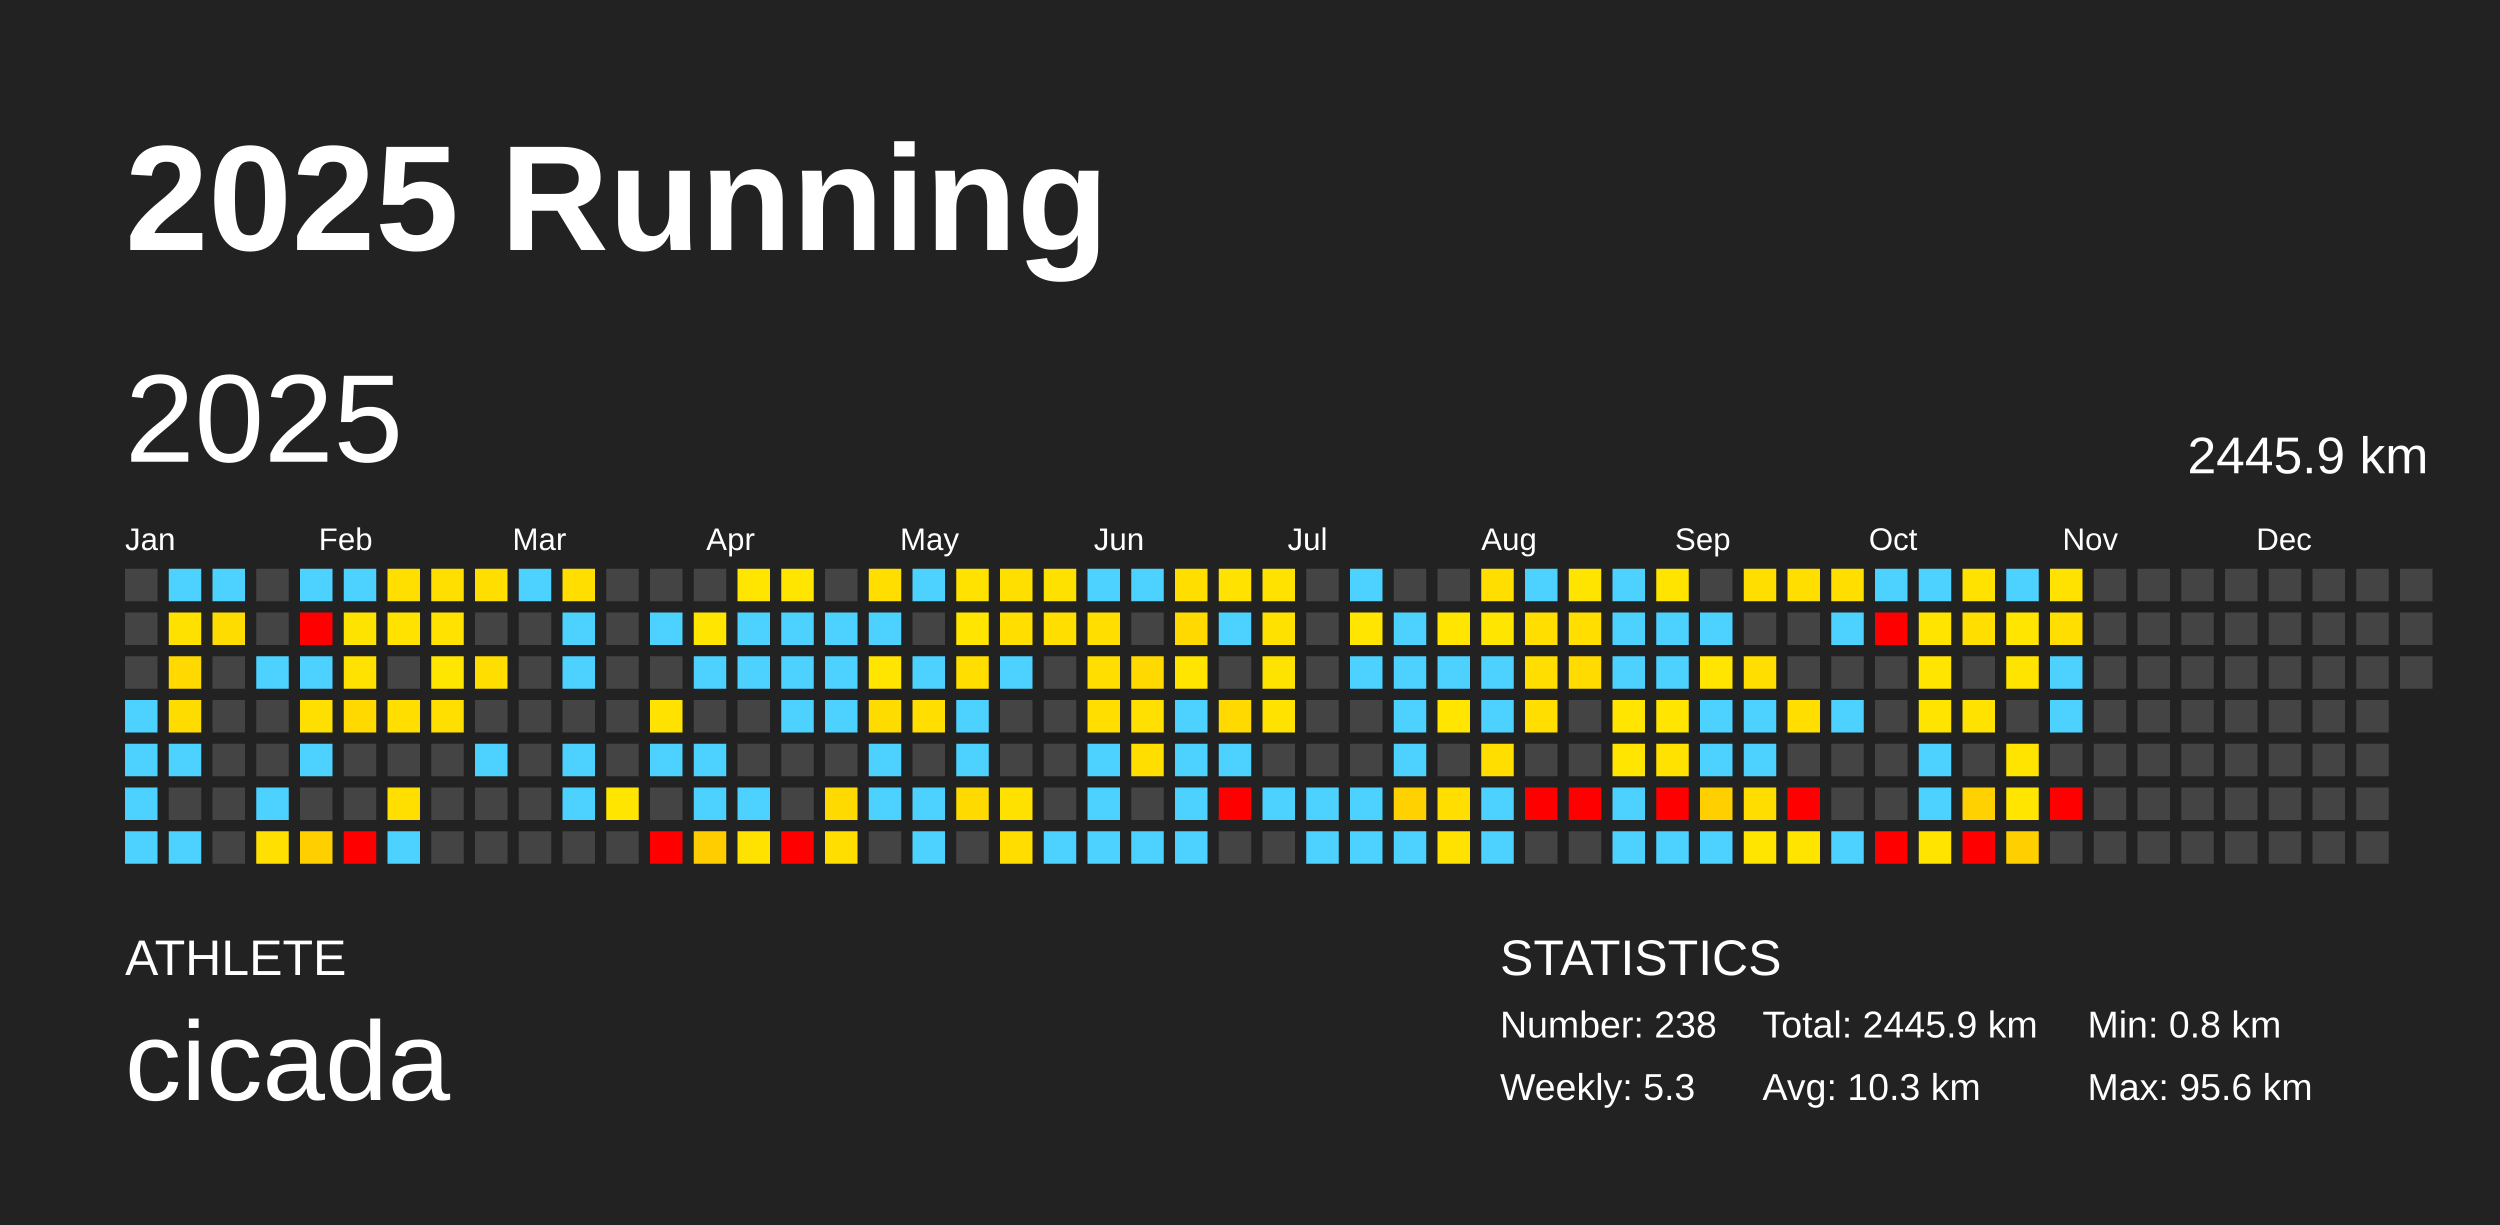
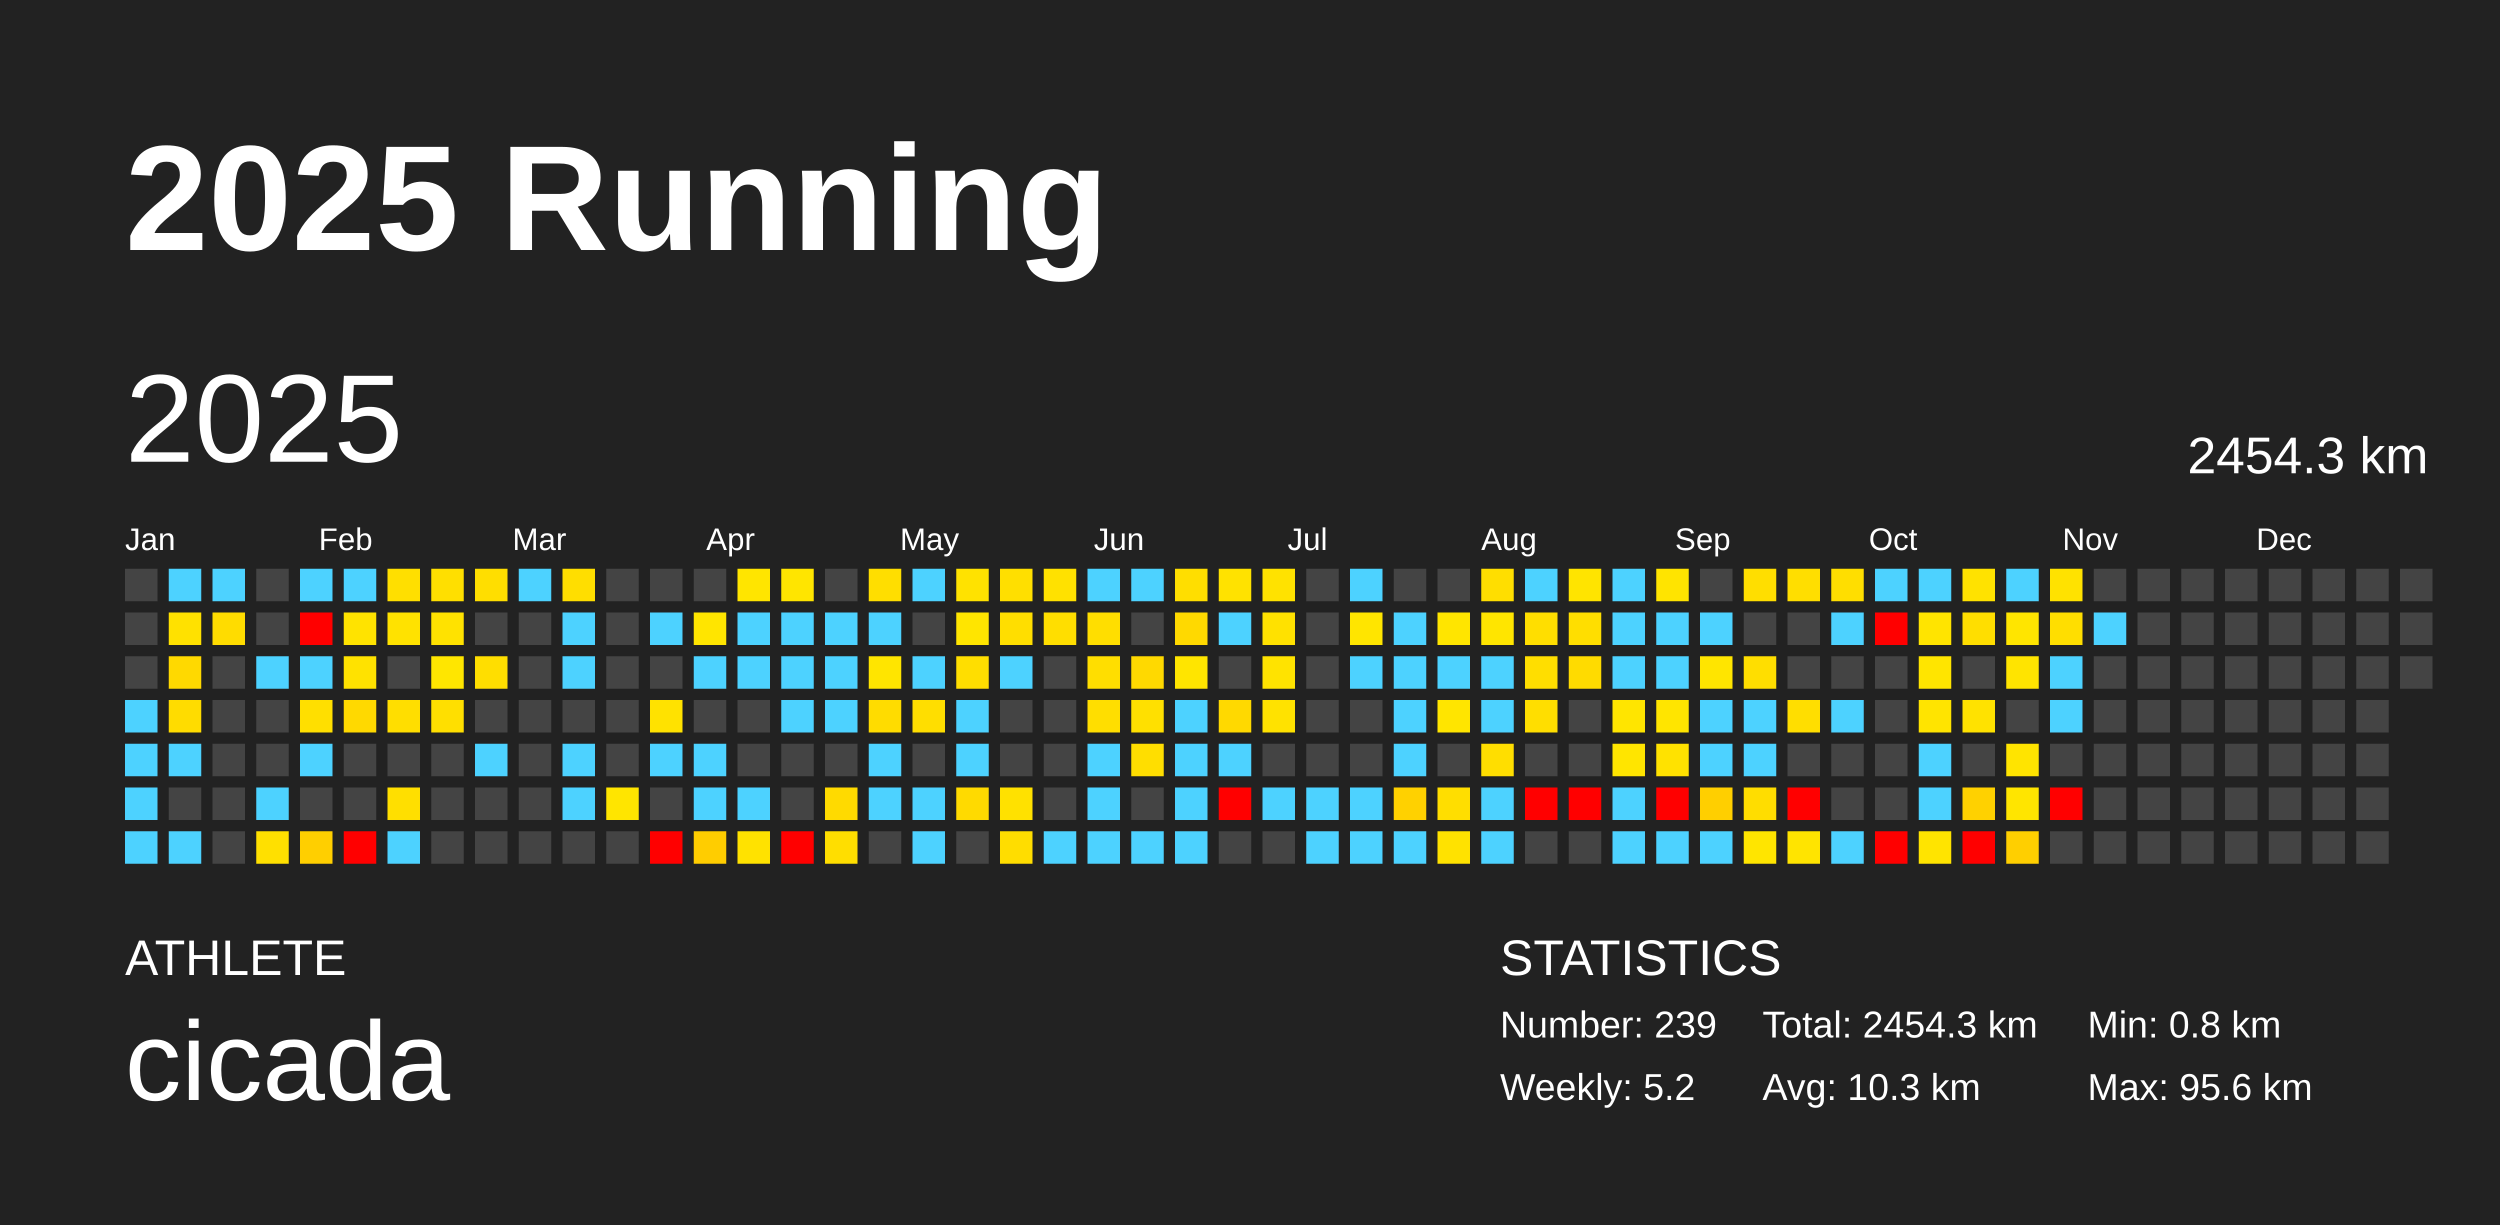
<svg xmlns="http://www.w3.org/2000/svg" baseProfile="full" height="98mm" version="1.1" viewBox="0,0,200,98" width="200mm">
  <defs />
  <rect fill="#222222" height="98" width="200" x="0" y="0" />
  <text fill="#FFFFFF" style="font-size:12px; font-family:Arial; font-weight:bold;" x="10" y="20">2025 Running</text>
  <text fill="#FFFFFF" style="font-size:4px; font-family:Arial" x="10" y="78">ATHLETE</text>
  <text fill="#FFFFFF" style="font-size:9px; font-family:Arial" x="10" y="88">cicada</text>
  <text fill="#FFFFFF" style="font-size:4px; font-family:Arial" x="120" y="78">STATISTICS</text>
-   <text fill="#FFFFFF" style="font-size:3px; font-family:Arial" x="120" y="83">Number: 238</text>
-   <text fill="#FFFFFF" style="font-size:3px; font-family:Arial" x="120" y="88">Weekly: 5.3</text>
-   <text fill="#FFFFFF" style="font-size:3px; font-family:Arial" x="141" y="83">Total: 2445.9 km</text>
+   <text fill="#FFFFFF" style="font-size:3px; font-family:Arial" x="120" y="83">Number: 239</text>
+   <text fill="#FFFFFF" style="font-size:3px; font-family:Arial" x="120" y="88">Weekly: 5.2</text>
+   <text fill="#FFFFFF" style="font-size:3px; font-family:Arial" x="141" y="83">Total: 2454.3 km</text>
  <text fill="#FFFFFF" style="font-size:3px; font-family:Arial" x="141" y="88">Avg: 10.3 km</text>
  <text fill="#FFFFFF" style="font-size:3px; font-family:Arial" x="167" y="83">Min: 0.8 km</text>
  <text fill="#FFFFFF" style="font-size:3px; font-family:Arial" x="167" y="88">Max: 95.6 km</text>
  <text dominant-baseline="hanging" fill="#FFFFFF" style="font-size:10.0px; font-family:Arial;" x="10" y="30">2025</text>
-   <text dominant-baseline="hanging" fill="#FFFFFF" style="font-size:4.125px; font-family:Arial;" x="175" y="35">2445.9 km</text>
+   <text dominant-baseline="hanging" fill="#FFFFFF" style="font-size:4.125px; font-family:Arial;" x="175" y="35">2454.3 km</text>
  <text fill="#FFFFFF" style="font-size:2.5px; font-family:Arial" x="10.0" y="44">Jan</text>
  <text fill="#FFFFFF" style="font-size:2.5px; font-family:Arial" x="25.5" y="44">Feb</text>
  <text fill="#FFFFFF" style="font-size:2.5px; font-family:Arial" x="41.0" y="44">Mar</text>
  <text fill="#FFFFFF" style="font-size:2.5px; font-family:Arial" x="56.5" y="44">Apr</text>
  <text fill="#FFFFFF" style="font-size:2.5px; font-family:Arial" x="72.0" y="44">May</text>
  <text fill="#FFFFFF" style="font-size:2.5px; font-family:Arial" x="87.5" y="44">Jun</text>
  <text fill="#FFFFFF" style="font-size:2.5px; font-family:Arial" x="103.0" y="44">Jul</text>
  <text fill="#FFFFFF" style="font-size:2.5px; font-family:Arial" x="118.5" y="44">Aug</text>
  <text fill="#FFFFFF" style="font-size:2.5px; font-family:Arial" x="134.0" y="44">Sep</text>
  <text fill="#FFFFFF" style="font-size:2.5px; font-family:Arial" x="149.5" y="44">Oct</text>
  <text fill="#FFFFFF" style="font-size:2.5px; font-family:Arial" x="165.0" y="44">Nov</text>
  <text fill="#FFFFFF" style="font-size:2.5px; font-family:Arial" x="180.5" y="44">Dec</text>
  <rect fill="#444444" height="2.6" width="2.6" x="10.0" y="45.5" />
  <rect fill="#444444" height="2.6" width="2.6" x="10.0" y="49.0" />
  <rect fill="#444444" height="2.6" width="2.6" x="10.0" y="52.5" />
  <rect fill="#4dd2ff" height="2.6" width="2.6" x="10.0" y="56.0" />
  <rect fill="#4dd2ff" height="2.6" width="2.6" x="10.0" y="59.5" />
  <rect fill="#4dd2ff" height="2.6" width="2.6" x="10.0" y="63.0" />
  <rect fill="#4dd2ff" height="2.6" width="2.6" x="10.0" y="66.5" />
  <rect fill="#4dd2ff" height="2.6" width="2.6" x="13.5" y="45.5" />
  <rect fill="#ffe100" height="2.6" width="2.6" x="13.5" y="49.0" />
  <rect fill="#ffd900" height="2.6" width="2.6" x="13.5" y="52.5" />
  <rect fill="#ffdc00" height="2.6" width="2.6" x="13.5" y="56.0" />
  <rect fill="#4dd2ff" height="2.6" width="2.6" x="13.5" y="59.5" />
  <rect fill="#444444" height="2.6" width="2.6" x="13.5" y="63.0" />
  <rect fill="#4dd2ff" height="2.6" width="2.6" x="13.5" y="66.5" />
  <rect fill="#4dd2ff" height="2.6" width="2.6" x="17.0" y="45.5" />
  <rect fill="#ffdc00" height="2.6" width="2.6" x="17.0" y="49.0" />
  <rect fill="#444444" height="2.6" width="2.6" x="17.0" y="52.5" />
  <rect fill="#444444" height="2.6" width="2.6" x="17.0" y="56.0" />
  <rect fill="#444444" height="2.6" width="2.6" x="17.0" y="59.5" />
  <rect fill="#444444" height="2.6" width="2.6" x="17.0" y="63.0" />
  <rect fill="#444444" height="2.6" width="2.6" x="17.0" y="66.5" />
  <rect fill="#444444" height="2.6" width="2.6" x="20.5" y="45.5" />
  <rect fill="#444444" height="2.6" width="2.6" x="20.5" y="49.0" />
  <rect fill="#4dd2ff" height="2.6" width="2.6" x="20.5" y="52.5" />
  <rect fill="#444444" height="2.6" width="2.6" x="20.5" y="56.0" />
  <rect fill="#444444" height="2.6" width="2.6" x="20.5" y="59.5" />
  <rect fill="#4dd2ff" height="2.6" width="2.6" x="20.5" y="63.0" />
  <rect fill="#ffe000" height="2.6" width="2.6" x="20.5" y="66.5" />
  <rect fill="#4dd2ff" height="2.6" width="2.6" x="24.0" y="45.5" />
  <rect fill="red" height="2.6" width="2.6" x="24.0" y="49.0" />
  <rect fill="#4dd2ff" height="2.6" width="2.6" x="24.0" y="52.5" />
  <rect fill="#ffdf00" height="2.6" width="2.6" x="24.0" y="56.0" />
  <rect fill="#4dd2ff" height="2.6" width="2.6" x="24.0" y="59.5" />
  <rect fill="#444444" height="2.6" width="2.6" x="24.0" y="63.0" />
  <rect fill="#ffcf00" height="2.6" width="2.6" x="24.0" y="66.5" />
  <rect fill="#4dd2ff" height="2.6" width="2.6" x="27.5" y="45.5" />
  <rect fill="#ffe300" height="2.6" width="2.6" x="27.5" y="49.0" />
  <rect fill="#ffe200" height="2.6" width="2.6" x="27.5" y="52.5" />
  <rect fill="#ffd900" height="2.6" width="2.6" x="27.5" y="56.0" />
  <rect fill="#444444" height="2.6" width="2.6" x="27.5" y="59.5" />
  <rect fill="#444444" height="2.6" width="2.6" x="27.5" y="63.0" />
  <rect fill="red" height="2.6" width="2.6" x="27.5" y="66.5" />
  <rect fill="#ffdf00" height="2.6" width="2.6" x="31.0" y="45.5" />
  <rect fill="#ffe200" height="2.6" width="2.6" x="31.0" y="49.0" />
  <rect fill="#444444" height="2.6" width="2.6" x="31.0" y="52.5" />
  <rect fill="#ffde00" height="2.6" width="2.6" x="31.0" y="56.0" />
  <rect fill="#444444" height="2.6" width="2.6" x="31.0" y="59.5" />
  <rect fill="#ffdf00" height="2.6" width="2.6" x="31.0" y="63.0" />
  <rect fill="#4dd2ff" height="2.6" width="2.6" x="31.0" y="66.5" />
  <rect fill="#ffdf00" height="2.6" width="2.6" x="34.5" y="45.5" />
  <rect fill="#ffe200" height="2.6" width="2.6" x="34.5" y="49.0" />
  <rect fill="#ffe600" height="2.6" width="2.6" x="34.5" y="52.5" />
  <rect fill="#ffdf00" height="2.6" width="2.6" x="34.5" y="56.0" />
  <rect fill="#444444" height="2.6" width="2.6" x="34.5" y="59.5" />
  <rect fill="#444444" height="2.6" width="2.6" x="34.5" y="63.0" />
  <rect fill="#444444" height="2.6" width="2.6" x="34.5" y="66.5" />
  <rect fill="#ffde00" height="2.6" width="2.6" x="38.0" y="45.5" />
  <rect fill="#444444" height="2.6" width="2.6" x="38.0" y="49.0" />
  <rect fill="#ffde00" height="2.6" width="2.6" x="38.0" y="52.5" />
  <rect fill="#444444" height="2.6" width="2.6" x="38.0" y="56.0" />
  <rect fill="#4dd2ff" height="2.6" width="2.6" x="38.0" y="59.5" />
  <rect fill="#444444" height="2.6" width="2.6" x="38.0" y="63.0" />
  <rect fill="#444444" height="2.6" width="2.6" x="38.0" y="66.5" />
  <rect fill="#4dd2ff" height="2.6" width="2.6" x="41.5" y="45.5" />
  <rect fill="#444444" height="2.6" width="2.6" x="41.5" y="49.0" />
  <rect fill="#444444" height="2.6" width="2.6" x="41.5" y="52.5" />
  <rect fill="#444444" height="2.6" width="2.6" x="41.5" y="56.0" />
  <rect fill="#444444" height="2.6" width="2.6" x="41.5" y="59.5" />
  <rect fill="#444444" height="2.6" width="2.6" x="41.5" y="63.0" />
  <rect fill="#444444" height="2.6" width="2.6" x="41.5" y="66.5" />
  <rect fill="#ffde00" height="2.6" width="2.6" x="45.0" y="45.5" />
  <rect fill="#4dd2ff" height="2.6" width="2.6" x="45.0" y="49.0" />
  <rect fill="#4dd2ff" height="2.6" width="2.6" x="45.0" y="52.5" />
  <rect fill="#444444" height="2.6" width="2.6" x="45.0" y="56.0" />
  <rect fill="#4dd2ff" height="2.6" width="2.6" x="45.0" y="59.5" />
  <rect fill="#4dd2ff" height="2.6" width="2.6" x="45.0" y="63.0" />
  <rect fill="#444444" height="2.6" width="2.6" x="45.0" y="66.5" />
  <rect fill="#444444" height="2.6" width="2.6" x="48.5" y="45.5" />
  <rect fill="#444444" height="2.6" width="2.6" x="48.5" y="49.0" />
  <rect fill="#444444" height="2.6" width="2.6" x="48.5" y="52.5" />
  <rect fill="#444444" height="2.6" width="2.6" x="48.5" y="56.0" />
  <rect fill="#444444" height="2.6" width="2.6" x="48.5" y="59.5" />
  <rect fill="#ffe500" height="2.6" width="2.6" x="48.5" y="63.0" />
  <rect fill="#444444" height="2.6" width="2.6" x="48.5" y="66.5" />
  <rect fill="#444444" height="2.6" width="2.6" x="52.0" y="45.5" />
  <rect fill="#4dd2ff" height="2.6" width="2.6" x="52.0" y="49.0" />
  <rect fill="#444444" height="2.6" width="2.6" x="52.0" y="52.5" />
  <rect fill="#ffe200" height="2.6" width="2.6" x="52.0" y="56.0" />
  <rect fill="#4dd2ff" height="2.6" width="2.6" x="52.0" y="59.5" />
  <rect fill="#444444" height="2.6" width="2.6" x="52.0" y="63.0" />
  <rect fill="red" height="2.6" width="2.6" x="52.0" y="66.5" />
  <rect fill="#444444" height="2.6" width="2.6" x="55.5" y="45.5" />
  <rect fill="#ffe500" height="2.6" width="2.6" x="55.5" y="49.0" />
  <rect fill="#4dd2ff" height="2.6" width="2.6" x="55.5" y="52.5" />
  <rect fill="#444444" height="2.6" width="2.6" x="55.5" y="56.0" />
  <rect fill="#4dd2ff" height="2.6" width="2.6" x="55.5" y="59.5" />
  <rect fill="#4dd2ff" height="2.6" width="2.6" x="55.5" y="63.0" />
  <rect fill="#ffcd00" height="2.6" width="2.6" x="55.5" y="66.5" />
  <rect fill="#ffe500" height="2.6" width="2.6" x="59.0" y="45.5" />
  <rect fill="#4dd2ff" height="2.6" width="2.6" x="59.0" y="49.0" />
  <rect fill="#4dd2ff" height="2.6" width="2.6" x="59.0" y="52.5" />
  <rect fill="#444444" height="2.6" width="2.6" x="59.0" y="56.0" />
  <rect fill="#444444" height="2.6" width="2.6" x="59.0" y="59.5" />
  <rect fill="#4dd2ff" height="2.6" width="2.6" x="59.0" y="63.0" />
  <rect fill="#ffe200" height="2.6" width="2.6" x="59.0" y="66.5" />
  <rect fill="#ffe500" height="2.6" width="2.6" x="62.5" y="45.5" />
  <rect fill="#4dd2ff" height="2.6" width="2.6" x="62.5" y="49.0" />
  <rect fill="#4dd2ff" height="2.6" width="2.6" x="62.5" y="52.5" />
  <rect fill="#4dd2ff" height="2.6" width="2.6" x="62.5" y="56.0" />
  <rect fill="#444444" height="2.6" width="2.6" x="62.5" y="59.5" />
  <rect fill="#444444" height="2.6" width="2.6" x="62.5" y="63.0" />
  <rect fill="red" height="2.6" width="2.6" x="62.5" y="66.5" />
  <rect fill="#444444" height="2.6" width="2.6" x="66.0" y="45.5" />
  <rect fill="#4dd2ff" height="2.6" width="2.6" x="66.0" y="49.0" />
  <rect fill="#4dd2ff" height="2.6" width="2.6" x="66.0" y="52.5" />
  <rect fill="#4dd2ff" height="2.6" width="2.6" x="66.0" y="56.0" />
  <rect fill="#444444" height="2.6" width="2.6" x="66.0" y="59.5" />
  <rect fill="#ffda00" height="2.6" width="2.6" x="66.0" y="63.0" />
  <rect fill="#ffde00" height="2.6" width="2.6" x="66.0" y="66.5" />
  <rect fill="#ffde00" height="2.6" width="2.6" x="69.5" y="45.5" />
  <rect fill="#4dd2ff" height="2.6" width="2.6" x="69.5" y="49.0" />
  <rect fill="#ffe500" height="2.6" width="2.6" x="69.5" y="52.5" />
  <rect fill="#ffdc00" height="2.6" width="2.6" x="69.5" y="56.0" />
  <rect fill="#4dd2ff" height="2.6" width="2.6" x="69.5" y="59.5" />
  <rect fill="#4dd2ff" height="2.6" width="2.6" x="69.5" y="63.0" />
  <rect fill="#444444" height="2.6" width="2.6" x="69.5" y="66.5" />
  <rect fill="#4dd2ff" height="2.6" width="2.6" x="73.0" y="45.5" />
  <rect fill="#444444" height="2.6" width="2.6" x="73.0" y="49.0" />
  <rect fill="#4dd2ff" height="2.6" width="2.6" x="73.0" y="52.5" />
  <rect fill="#ffde00" height="2.6" width="2.6" x="73.0" y="56.0" />
  <rect fill="#444444" height="2.6" width="2.6" x="73.0" y="59.5" />
  <rect fill="#4dd2ff" height="2.6" width="2.6" x="73.0" y="63.0" />
  <rect fill="#4dd2ff" height="2.6" width="2.6" x="73.0" y="66.5" />
  <rect fill="#ffe200" height="2.6" width="2.6" x="76.5" y="45.5" />
  <rect fill="#ffe500" height="2.6" width="2.6" x="76.5" y="49.0" />
  <rect fill="#ffde00" height="2.6" width="2.6" x="76.5" y="52.5" />
  <rect fill="#4dd2ff" height="2.6" width="2.6" x="76.5" y="56.0" />
  <rect fill="#4dd2ff" height="2.6" width="2.6" x="76.5" y="59.5" />
  <rect fill="#ffda00" height="2.6" width="2.6" x="76.5" y="63.0" />
  <rect fill="#444444" height="2.6" width="2.6" x="76.5" y="66.5" />
  <rect fill="#ffdf00" height="2.6" width="2.6" x="80.0" y="45.5" />
  <rect fill="#ffde00" height="2.6" width="2.6" x="80.0" y="49.0" />
  <rect fill="#4dd2ff" height="2.6" width="2.6" x="80.0" y="52.5" />
  <rect fill="#444444" height="2.6" width="2.6" x="80.0" y="56.0" />
  <rect fill="#444444" height="2.6" width="2.6" x="80.0" y="59.5" />
  <rect fill="#ffe100" height="2.6" width="2.6" x="80.0" y="63.0" />
  <rect fill="#ffdd00" height="2.6" width="2.6" x="80.0" y="66.5" />
  <rect fill="#ffe100" height="2.6" width="2.6" x="83.5" y="45.5" />
  <rect fill="#ffde00" height="2.6" width="2.6" x="83.5" y="49.0" />
  <rect fill="#444444" height="2.6" width="2.6" x="83.5" y="52.5" />
  <rect fill="#444444" height="2.6" width="2.6" x="83.5" y="56.0" />
  <rect fill="#444444" height="2.6" width="2.6" x="83.5" y="59.5" />
  <rect fill="#444444" height="2.6" width="2.6" x="83.5" y="63.0" />
  <rect fill="#4dd2ff" height="2.6" width="2.6" x="83.5" y="66.5" />
  <rect fill="#4dd2ff" height="2.6" width="2.6" x="87.0" y="45.5" />
  <rect fill="#ffde00" height="2.6" width="2.6" x="87.0" y="49.0" />
  <rect fill="#ffde00" height="2.6" width="2.6" x="87.0" y="52.5" />
  <rect fill="#ffde00" height="2.6" width="2.6" x="87.0" y="56.0" />
  <rect fill="#4dd2ff" height="2.6" width="2.6" x="87.0" y="59.5" />
  <rect fill="#4dd2ff" height="2.6" width="2.6" x="87.0" y="63.0" />
  <rect fill="#4dd2ff" height="2.6" width="2.6" x="87.0" y="66.5" />
  <rect fill="#4dd2ff" height="2.6" width="2.6" x="90.5" y="45.5" />
  <rect fill="#444444" height="2.6" width="2.6" x="90.5" y="49.0" />
  <rect fill="#ffd900" height="2.6" width="2.6" x="90.5" y="52.5" />
  <rect fill="#ffe000" height="2.6" width="2.6" x="90.5" y="56.0" />
  <rect fill="#ffde00" height="2.6" width="2.6" x="90.5" y="59.5" />
  <rect fill="#444444" height="2.6" width="2.6" x="90.5" y="63.0" />
  <rect fill="#4dd2ff" height="2.6" width="2.6" x="90.5" y="66.5" />
  <rect fill="#ffde00" height="2.6" width="2.6" x="94.0" y="45.5" />
  <rect fill="#ffd900" height="2.6" width="2.6" x="94.0" y="49.0" />
  <rect fill="#ffe500" height="2.6" width="2.6" x="94.0" y="52.5" />
  <rect fill="#4dd2ff" height="2.6" width="2.6" x="94.0" y="56.0" />
  <rect fill="#4dd2ff" height="2.6" width="2.6" x="94.0" y="59.5" />
  <rect fill="#4dd2ff" height="2.6" width="2.6" x="94.0" y="63.0" />
  <rect fill="#4dd2ff" height="2.6" width="2.6" x="94.0" y="66.5" />
  <rect fill="#ffe200" height="2.6" width="2.6" x="97.5" y="45.5" />
  <rect fill="#4dd2ff" height="2.6" width="2.6" x="97.5" y="49.0" />
  <rect fill="#444444" height="2.6" width="2.6" x="97.5" y="52.5" />
  <rect fill="#ffd900" height="2.6" width="2.6" x="97.5" y="56.0" />
  <rect fill="#4dd2ff" height="2.6" width="2.6" x="97.5" y="59.5" />
  <rect fill="red" height="2.6" width="2.6" x="97.5" y="63.0" />
  <rect fill="#444444" height="2.6" width="2.6" x="97.5" y="66.5" />
  <rect fill="#ffe200" height="2.6" width="2.6" x="101.0" y="45.5" />
  <rect fill="#ffe100" height="2.6" width="2.6" x="101.0" y="49.0" />
  <rect fill="#ffe300" height="2.6" width="2.6" x="101.0" y="52.5" />
  <rect fill="#ffe200" height="2.6" width="2.6" x="101.0" y="56.0" />
  <rect fill="#444444" height="2.6" width="2.6" x="101.0" y="59.5" />
  <rect fill="#4dd2ff" height="2.6" width="2.6" x="101.0" y="63.0" />
  <rect fill="#444444" height="2.6" width="2.6" x="101.0" y="66.5" />
  <rect fill="#444444" height="2.6" width="2.6" x="104.5" y="45.5" />
  <rect fill="#444444" height="2.6" width="2.6" x="104.5" y="49.0" />
  <rect fill="#444444" height="2.6" width="2.6" x="104.5" y="52.5" />
  <rect fill="#444444" height="2.6" width="2.6" x="104.5" y="56.0" />
  <rect fill="#444444" height="2.6" width="2.6" x="104.5" y="59.5" />
  <rect fill="#4dd2ff" height="2.6" width="2.6" x="104.5" y="63.0" />
  <rect fill="#4dd2ff" height="2.6" width="2.6" x="104.5" y="66.5" />
  <rect fill="#4dd2ff" height="2.6" width="2.6" x="108.0" y="45.5" />
  <rect fill="#ffe500" height="2.6" width="2.6" x="108.0" y="49.0" />
  <rect fill="#4dd2ff" height="2.6" width="2.6" x="108.0" y="52.5" />
  <rect fill="#444444" height="2.6" width="2.6" x="108.0" y="56.0" />
  <rect fill="#444444" height="2.6" width="2.6" x="108.0" y="59.5" />
  <rect fill="#4dd2ff" height="2.6" width="2.6" x="108.0" y="63.0" />
  <rect fill="#4dd2ff" height="2.6" width="2.6" x="108.0" y="66.5" />
  <rect fill="#444444" height="2.6" width="2.6" x="111.5" y="45.5" />
  <rect fill="#4dd2ff" height="2.6" width="2.6" x="111.5" y="49.0" />
  <rect fill="#4dd2ff" height="2.6" width="2.6" x="111.5" y="52.5" />
  <rect fill="#4dd2ff" height="2.6" width="2.6" x="111.5" y="56.0" />
  <rect fill="#4dd2ff" height="2.6" width="2.6" x="111.5" y="59.5" />
  <rect fill="#ffd100" height="2.6" width="2.6" x="111.5" y="63.0" />
  <rect fill="#4dd2ff" height="2.6" width="2.6" x="111.5" y="66.5" />
  <rect fill="#444444" height="2.6" width="2.6" x="115.0" y="45.5" />
  <rect fill="#ffe500" height="2.6" width="2.6" x="115.0" y="49.0" />
  <rect fill="#4dd2ff" height="2.6" width="2.6" x="115.0" y="52.5" />
  <rect fill="#ffe500" height="2.6" width="2.6" x="115.0" y="56.0" />
  <rect fill="#444444" height="2.6" width="2.6" x="115.0" y="59.5" />
  <rect fill="#ffde00" height="2.6" width="2.6" x="115.0" y="63.0" />
  <rect fill="#ffe200" height="2.6" width="2.6" x="115.0" y="66.5" />
  <rect fill="#ffde00" height="2.6" width="2.6" x="118.5" y="45.5" />
  <rect fill="#ffe500" height="2.6" width="2.6" x="118.5" y="49.0" />
  <rect fill="#4dd2ff" height="2.6" width="2.6" x="118.5" y="52.5" />
  <rect fill="#4dd2ff" height="2.6" width="2.6" x="118.5" y="56.0" />
  <rect fill="#ffde00" height="2.6" width="2.6" x="118.5" y="59.5" />
  <rect fill="#4dd2ff" height="2.6" width="2.6" x="118.5" y="63.0" />
  <rect fill="#4dd2ff" height="2.6" width="2.6" x="118.5" y="66.5" />
  <rect fill="#4dd2ff" height="2.6" width="2.6" x="122.0" y="45.5" />
  <rect fill="#ffde00" height="2.6" width="2.6" x="122.0" y="49.0" />
  <rect fill="#ffde00" height="2.6" width="2.6" x="122.0" y="52.5" />
  <rect fill="#ffde00" height="2.6" width="2.6" x="122.0" y="56.0" />
  <rect fill="#444444" height="2.6" width="2.6" x="122.0" y="59.5" />
  <rect fill="red" height="2.6" width="2.6" x="122.0" y="63.0" />
  <rect fill="#444444" height="2.6" width="2.6" x="122.0" y="66.5" />
  <rect fill="#ffe400" height="2.6" width="2.6" x="125.5" y="45.5" />
  <rect fill="#ffde00" height="2.6" width="2.6" x="125.5" y="49.0" />
  <rect fill="#ffdb00" height="2.6" width="2.6" x="125.5" y="52.5" />
  <rect fill="#444444" height="2.6" width="2.6" x="125.5" y="56.0" />
  <rect fill="#444444" height="2.6" width="2.6" x="125.5" y="59.5" />
  <rect fill="red" height="2.6" width="2.6" x="125.5" y="63.0" />
  <rect fill="#444444" height="2.6" width="2.6" x="125.5" y="66.5" />
  <rect fill="#4dd2ff" height="2.6" width="2.6" x="129.0" y="45.5" />
  <rect fill="#4dd2ff" height="2.6" width="2.6" x="129.0" y="49.0" />
  <rect fill="#4dd2ff" height="2.6" width="2.6" x="129.0" y="52.5" />
  <rect fill="#ffe500" height="2.6" width="2.6" x="129.0" y="56.0" />
  <rect fill="#ffe500" height="2.6" width="2.6" x="129.0" y="59.5" />
  <rect fill="#4dd2ff" height="2.6" width="2.6" x="129.0" y="63.0" />
  <rect fill="#4dd2ff" height="2.6" width="2.6" x="129.0" y="66.5" />
  <rect fill="#ffe400" height="2.6" width="2.6" x="132.5" y="45.5" />
  <rect fill="#4dd2ff" height="2.6" width="2.6" x="132.5" y="49.0" />
  <rect fill="#4dd2ff" height="2.6" width="2.6" x="132.5" y="52.5" />
  <rect fill="#ffe500" height="2.6" width="2.6" x="132.5" y="56.0" />
  <rect fill="#ffe200" height="2.6" width="2.6" x="132.5" y="59.5" />
  <rect fill="red" height="2.6" width="2.6" x="132.5" y="63.0" />
  <rect fill="#4dd2ff" height="2.6" width="2.6" x="132.5" y="66.5" />
  <rect fill="#444444" height="2.6" width="2.6" x="136.0" y="45.5" />
  <rect fill="#4dd2ff" height="2.6" width="2.6" x="136.0" y="49.0" />
  <rect fill="#ffe500" height="2.6" width="2.6" x="136.0" y="52.5" />
  <rect fill="#4dd2ff" height="2.6" width="2.6" x="136.0" y="56.0" />
  <rect fill="#4dd2ff" height="2.6" width="2.6" x="136.0" y="59.5" />
  <rect fill="#ffcf00" height="2.6" width="2.6" x="136.0" y="63.0" />
  <rect fill="#4dd2ff" height="2.6" width="2.6" x="136.0" y="66.5" />
  <rect fill="#ffde00" height="2.6" width="2.6" x="139.5" y="45.5" />
  <rect fill="#444444" height="2.6" width="2.6" x="139.5" y="49.0" />
  <rect fill="#ffde00" height="2.6" width="2.6" x="139.5" y="52.5" />
  <rect fill="#4dd2ff" height="2.6" width="2.6" x="139.5" y="56.0" />
  <rect fill="#4dd2ff" height="2.6" width="2.6" x="139.5" y="59.5" />
  <rect fill="#ffdd00" height="2.6" width="2.6" x="139.5" y="63.0" />
  <rect fill="#ffe500" height="2.6" width="2.6" x="139.5" y="66.5" />
  <rect fill="#ffde00" height="2.6" width="2.6" x="143.0" y="45.5" />
  <rect fill="#444444" height="2.6" width="2.6" x="143.0" y="49.0" />
  <rect fill="#444444" height="2.6" width="2.6" x="143.0" y="52.5" />
  <rect fill="#ffde00" height="2.6" width="2.6" x="143.0" y="56.0" />
  <rect fill="#444444" height="2.6" width="2.6" x="143.0" y="59.5" />
  <rect fill="red" height="2.6" width="2.6" x="143.0" y="63.0" />
  <rect fill="#ffe400" height="2.6" width="2.6" x="143.0" y="66.5" />
  <rect fill="#ffde00" height="2.6" width="2.6" x="146.5" y="45.5" />
  <rect fill="#4dd2ff" height="2.6" width="2.6" x="146.5" y="49.0" />
  <rect fill="#444444" height="2.6" width="2.6" x="146.5" y="52.5" />
  <rect fill="#4dd2ff" height="2.6" width="2.6" x="146.5" y="56.0" />
  <rect fill="#444444" height="2.6" width="2.6" x="146.5" y="59.5" />
  <rect fill="#444444" height="2.6" width="2.6" x="146.5" y="63.0" />
  <rect fill="#4dd2ff" height="2.6" width="2.6" x="146.5" y="66.5" />
  <rect fill="#4dd2ff" height="2.6" width="2.6" x="150.0" y="45.5" />
  <rect fill="red" height="2.6" width="2.6" x="150.0" y="49.0" />
  <rect fill="#444444" height="2.6" width="2.6" x="150.0" y="52.5" />
  <rect fill="#444444" height="2.6" width="2.6" x="150.0" y="56.0" />
  <rect fill="#444444" height="2.6" width="2.6" x="150.0" y="59.5" />
  <rect fill="#444444" height="2.6" width="2.6" x="150.0" y="63.0" />
  <rect fill="red" height="2.6" width="2.6" x="150.0" y="66.5" />
  <rect fill="#4dd2ff" height="2.6" width="2.6" x="153.5" y="45.5" />
  <rect fill="#ffe400" height="2.6" width="2.6" x="153.5" y="49.0" />
  <rect fill="#ffe500" height="2.6" width="2.6" x="153.5" y="52.5" />
  <rect fill="#ffe400" height="2.6" width="2.6" x="153.5" y="56.0" />
  <rect fill="#4dd2ff" height="2.6" width="2.6" x="153.5" y="59.5" />
  <rect fill="#4dd2ff" height="2.6" width="2.6" x="153.5" y="63.0" />
  <rect fill="#ffe400" height="2.6" width="2.6" x="153.5" y="66.5" />
  <rect fill="#ffe200" height="2.6" width="2.6" x="157.0" y="45.5" />
  <rect fill="#ffde00" height="2.6" width="2.6" x="157.0" y="49.0" />
  <rect fill="#444444" height="2.6" width="2.6" x="157.0" y="52.5" />
  <rect fill="#ffe200" height="2.6" width="2.6" x="157.0" y="56.0" />
  <rect fill="#444444" height="2.6" width="2.6" x="157.0" y="59.5" />
  <rect fill="#ffd100" height="2.6" width="2.6" x="157.0" y="63.0" />
  <rect fill="red" height="2.6" width="2.6" x="157.0" y="66.5" />
  <rect fill="#4dd2ff" height="2.6" width="2.6" x="160.5" y="45.5" />
  <rect fill="#ffe500" height="2.6" width="2.6" x="160.5" y="49.0" />
  <rect fill="#ffe400" height="2.6" width="2.6" x="160.5" y="52.5" />
  <rect fill="#444444" height="2.6" width="2.6" x="160.5" y="56.0" />
  <rect fill="#ffe400" height="2.6" width="2.6" x="160.5" y="59.5" />
  <rect fill="#ffe500" height="2.6" width="2.6" x="160.5" y="63.0" />
  <rect fill="#ffcf00" height="2.6" width="2.6" x="160.5" y="66.5" />
  <rect fill="#ffe200" height="2.6" width="2.6" x="164.0" y="45.5" />
  <rect fill="#ffde00" height="2.6" width="2.6" x="164.0" y="49.0" />
  <rect fill="#4dd2ff" height="2.6" width="2.6" x="164.0" y="52.5" />
  <rect fill="#4dd2ff" height="2.6" width="2.6" x="164.0" y="56.0" />
  <rect fill="#444444" height="2.6" width="2.6" x="164.0" y="59.5" />
  <rect fill="red" height="2.6" width="2.6" x="164.0" y="63.0" />
  <rect fill="#444444" height="2.6" width="2.6" x="164.0" y="66.5" />
  <rect fill="#444444" height="2.6" width="2.6" x="167.5" y="45.5" />
-   <rect fill="#444444" height="2.6" width="2.6" x="167.5" y="49.0" />
+   <rect fill="#4dd2ff" height="2.6" width="2.6" x="167.5" y="49.0" />
  <rect fill="#444444" height="2.6" width="2.6" x="167.5" y="52.5" />
  <rect fill="#444444" height="2.6" width="2.6" x="167.5" y="56.0" />
  <rect fill="#444444" height="2.6" width="2.6" x="167.5" y="59.5" />
  <rect fill="#444444" height="2.6" width="2.6" x="167.5" y="63.0" />
  <rect fill="#444444" height="2.6" width="2.6" x="167.5" y="66.5" />
  <rect fill="#444444" height="2.6" width="2.6" x="171.0" y="45.5" />
  <rect fill="#444444" height="2.6" width="2.6" x="171.0" y="49.0" />
  <rect fill="#444444" height="2.6" width="2.6" x="171.0" y="52.5" />
  <rect fill="#444444" height="2.6" width="2.6" x="171.0" y="56.0" />
  <rect fill="#444444" height="2.6" width="2.6" x="171.0" y="59.5" />
  <rect fill="#444444" height="2.6" width="2.6" x="171.0" y="63.0" />
  <rect fill="#444444" height="2.6" width="2.6" x="171.0" y="66.5" />
  <rect fill="#444444" height="2.6" width="2.6" x="174.5" y="45.5" />
  <rect fill="#444444" height="2.6" width="2.6" x="174.5" y="49.0" />
  <rect fill="#444444" height="2.6" width="2.6" x="174.5" y="52.5" />
  <rect fill="#444444" height="2.6" width="2.6" x="174.5" y="56.0" />
  <rect fill="#444444" height="2.6" width="2.6" x="174.5" y="59.5" />
  <rect fill="#444444" height="2.6" width="2.6" x="174.5" y="63.0" />
  <rect fill="#444444" height="2.6" width="2.6" x="174.5" y="66.5" />
  <rect fill="#444444" height="2.6" width="2.6" x="178.0" y="45.5" />
  <rect fill="#444444" height="2.6" width="2.6" x="178.0" y="49.0" />
  <rect fill="#444444" height="2.6" width="2.6" x="178.0" y="52.5" />
  <rect fill="#444444" height="2.6" width="2.6" x="178.0" y="56.0" />
  <rect fill="#444444" height="2.6" width="2.6" x="178.0" y="59.5" />
  <rect fill="#444444" height="2.6" width="2.6" x="178.0" y="63.0" />
  <rect fill="#444444" height="2.6" width="2.6" x="178.0" y="66.5" />
  <rect fill="#444444" height="2.6" width="2.6" x="181.5" y="45.5" />
  <rect fill="#444444" height="2.6" width="2.6" x="181.5" y="49.0" />
  <rect fill="#444444" height="2.6" width="2.6" x="181.5" y="52.5" />
  <rect fill="#444444" height="2.6" width="2.6" x="181.5" y="56.0" />
  <rect fill="#444444" height="2.6" width="2.6" x="181.5" y="59.5" />
  <rect fill="#444444" height="2.6" width="2.6" x="181.5" y="63.0" />
  <rect fill="#444444" height="2.6" width="2.6" x="181.5" y="66.5" />
  <rect fill="#444444" height="2.6" width="2.6" x="185.0" y="45.5" />
  <rect fill="#444444" height="2.6" width="2.6" x="185.0" y="49.0" />
  <rect fill="#444444" height="2.6" width="2.6" x="185.0" y="52.5" />
  <rect fill="#444444" height="2.6" width="2.6" x="185.0" y="56.0" />
  <rect fill="#444444" height="2.6" width="2.6" x="185.0" y="59.5" />
  <rect fill="#444444" height="2.6" width="2.6" x="185.0" y="63.0" />
  <rect fill="#444444" height="2.6" width="2.6" x="185.0" y="66.5" />
  <rect fill="#444444" height="2.6" width="2.6" x="188.5" y="45.5" />
  <rect fill="#444444" height="2.6" width="2.6" x="188.5" y="49.0" />
  <rect fill="#444444" height="2.6" width="2.6" x="188.5" y="52.5" />
  <rect fill="#444444" height="2.6" width="2.6" x="188.5" y="56.0" />
  <rect fill="#444444" height="2.6" width="2.6" x="188.5" y="59.5" />
  <rect fill="#444444" height="2.6" width="2.6" x="188.5" y="63.0" />
  <rect fill="#444444" height="2.6" width="2.6" x="188.5" y="66.5" />
  <rect fill="#444444" height="2.6" width="2.6" x="192.0" y="45.5" />
  <rect fill="#444444" height="2.6" width="2.6" x="192.0" y="49.0" />
  <rect fill="#444444" height="2.6" width="2.6" x="192.0" y="52.5" />
</svg>
